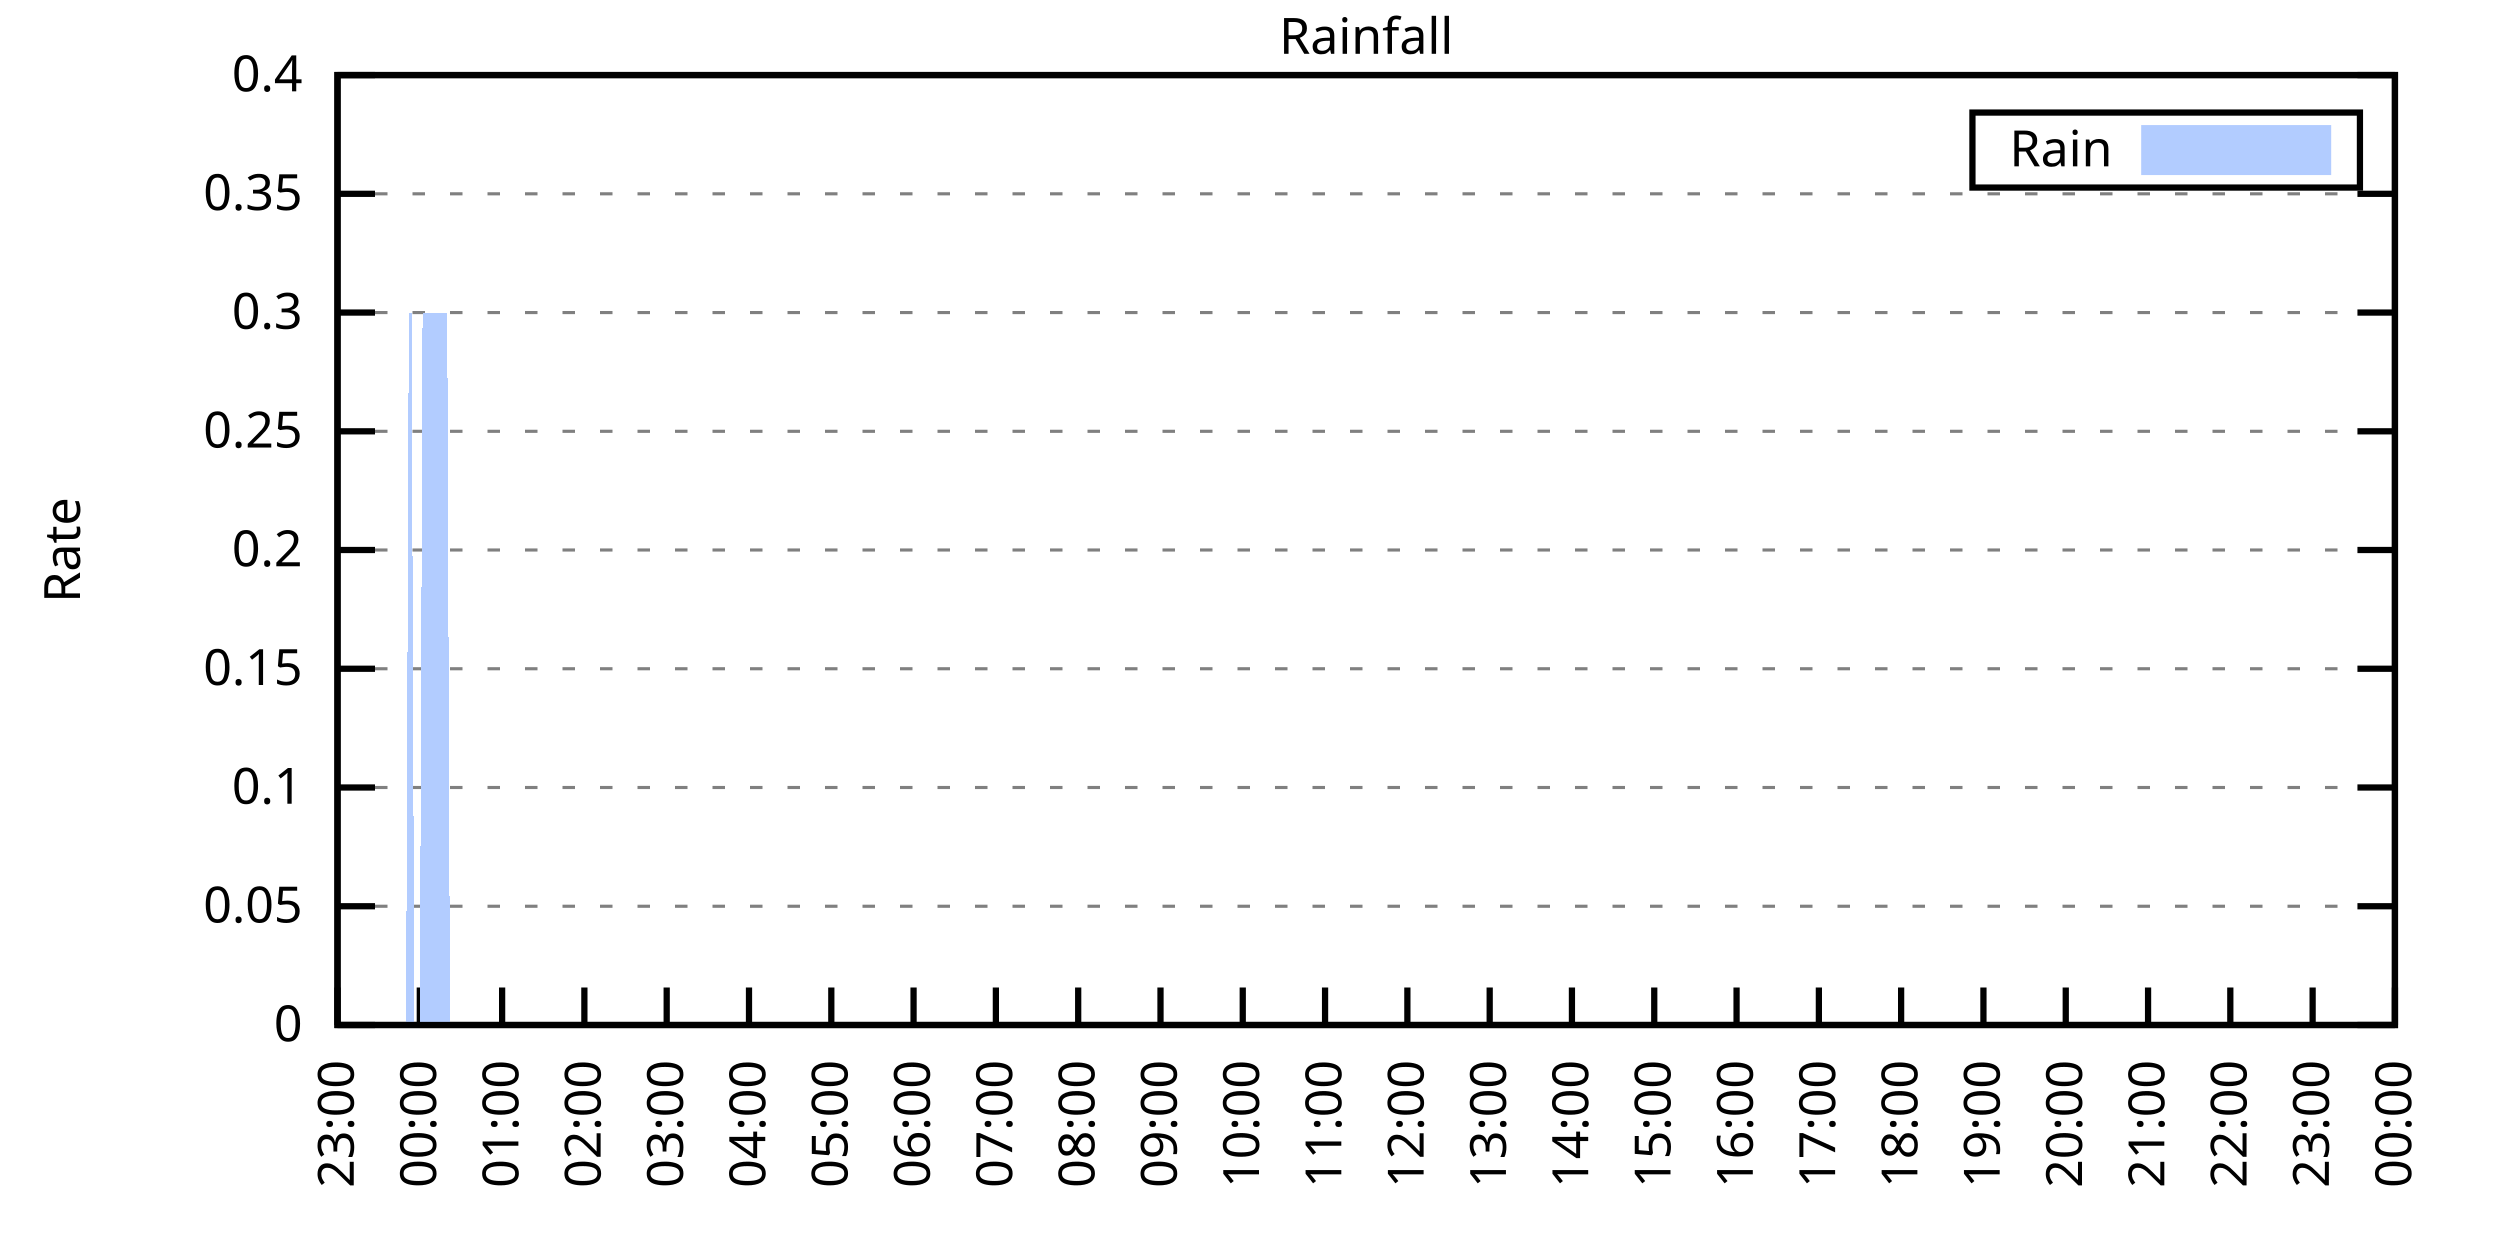
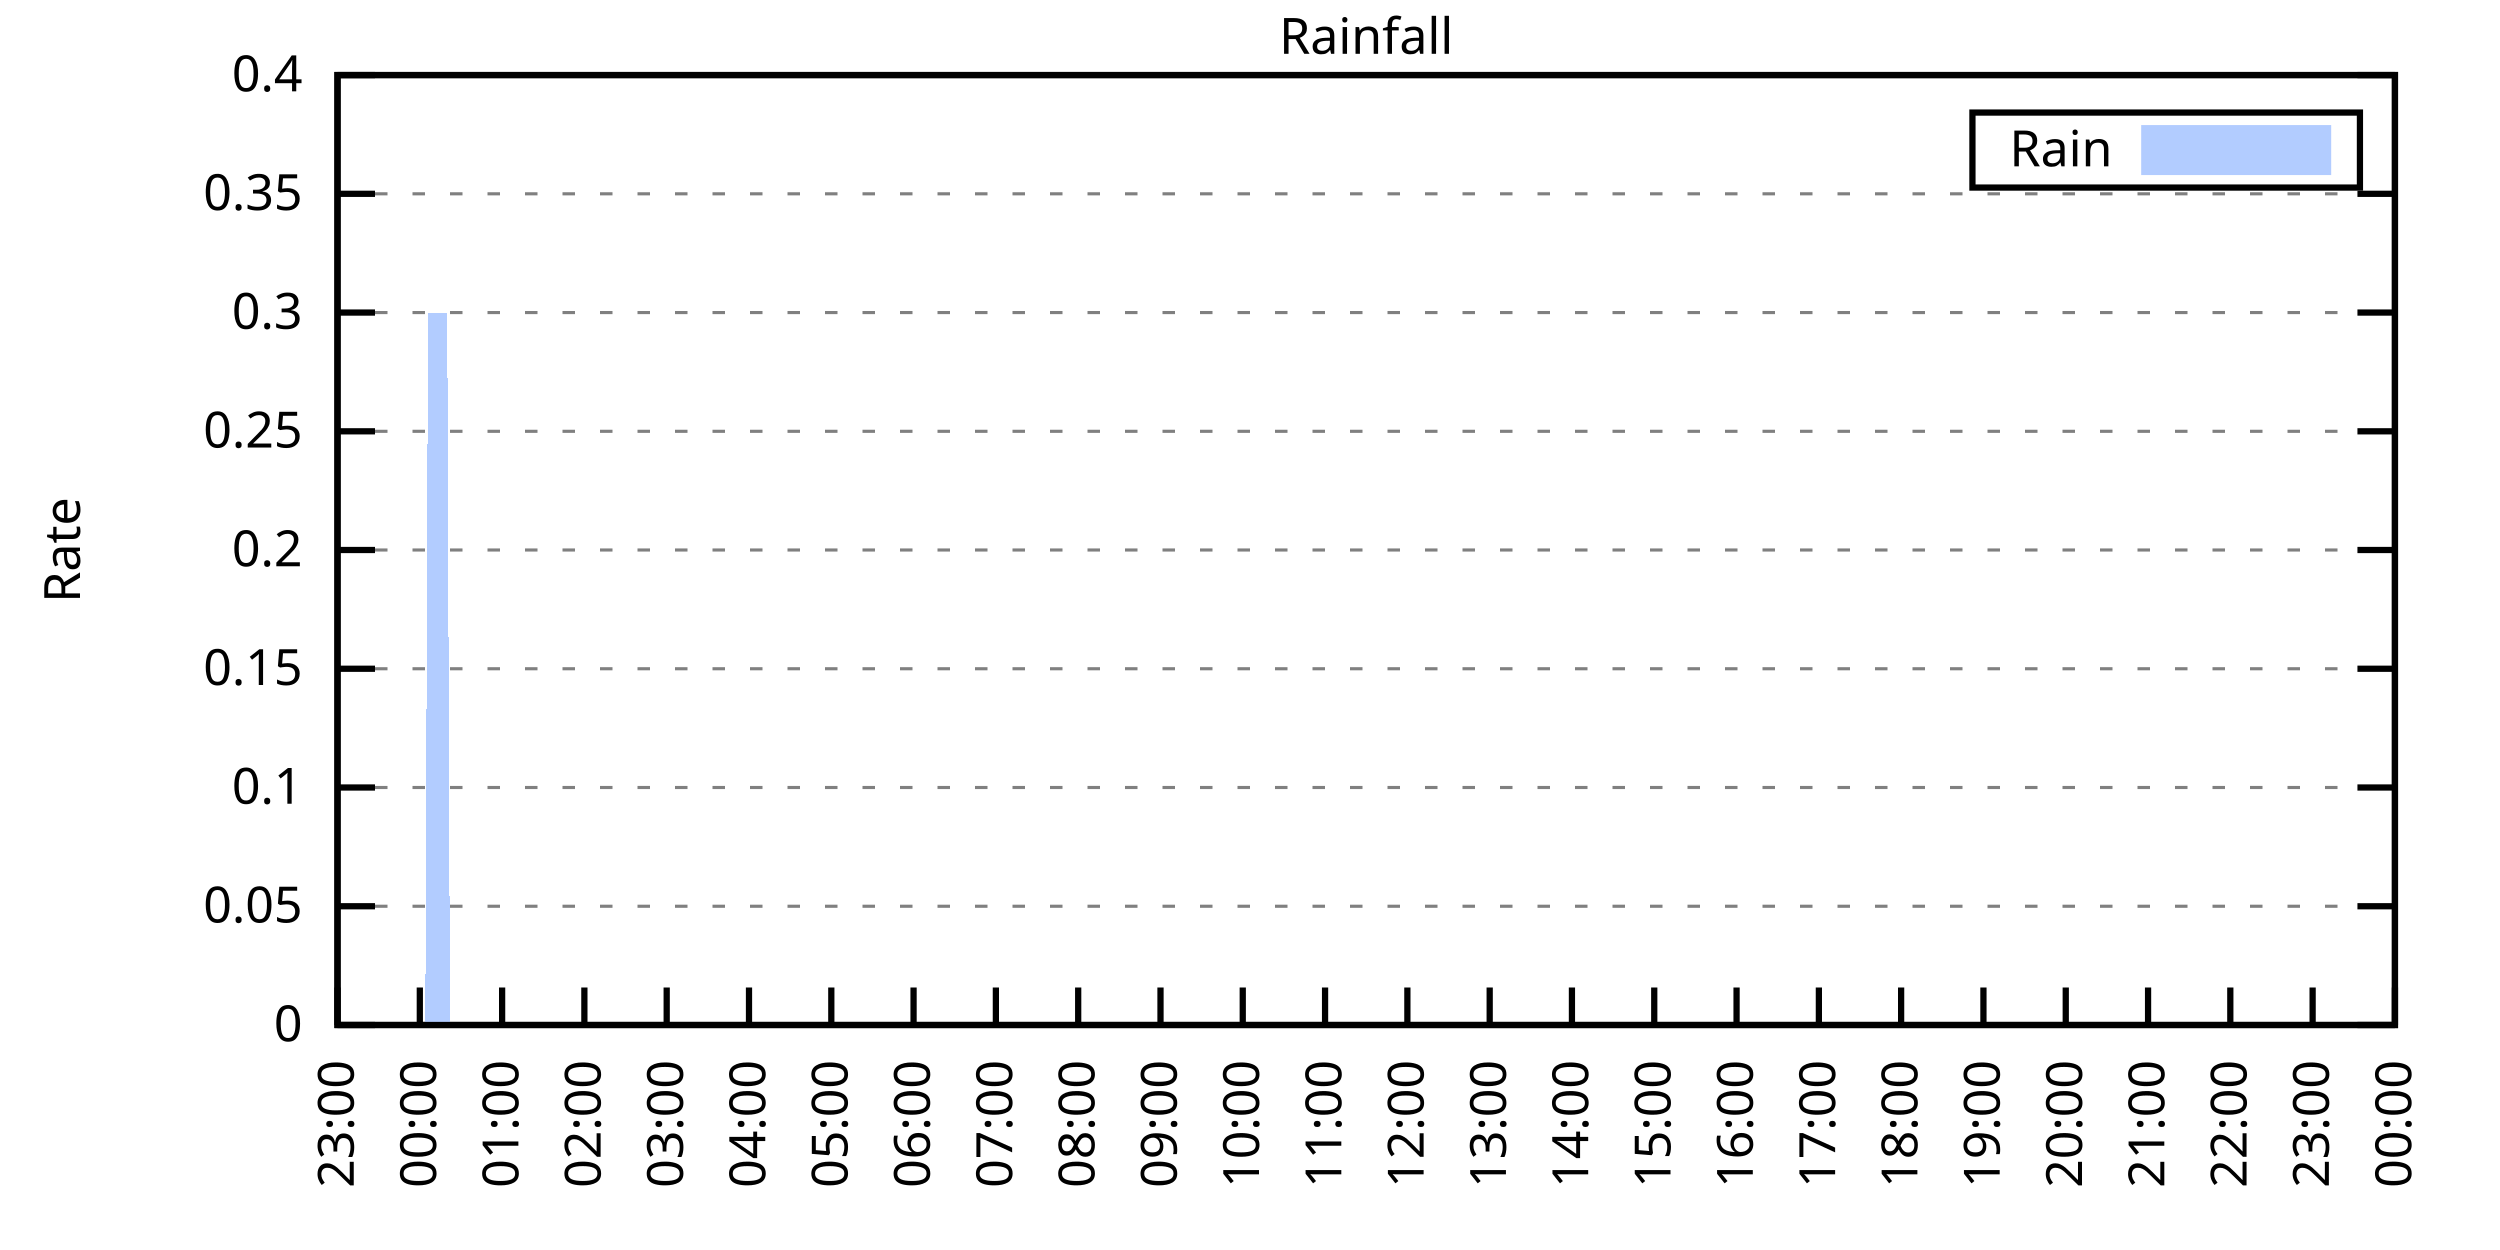
<svg xmlns="http://www.w3.org/2000/svg" xmlns:xlink="http://www.w3.org/1999/xlink" width="400" height="200" viewBox="0 0 400 200">
  <g id="gnuplot_canvas">
    <rect x="0" y="0" width="400" height="200" fill="none" />
    <defs>
      <circle id="gpDot" r="0.5" stroke-width="0.5" stroke="currentColor" />
      <path id="gpPt0" stroke-width="0.333" stroke="currentColor" d="M-1,0 h2 M0,-1 v2" />
      <path id="gpPt1" stroke-width="0.333" stroke="currentColor" d="M-1,-1 L1,1 M1,-1 L-1,1" />
      <path id="gpPt2" stroke-width="0.333" stroke="currentColor" d="M-1,0 L1,0 M0,-1 L0,1 M-1,-1 L1,1 M-1,1 L1,-1" />
      <rect id="gpPt3" stroke-width="0.333" stroke="currentColor" x="-1" y="-1" width="2" height="2" />
      <rect id="gpPt4" stroke-width="0.333" stroke="currentColor" fill="currentColor" x="-1" y="-1" width="2" height="2" />
      <circle id="gpPt5" stroke-width="0.333" stroke="currentColor" cx="0" cy="0" r="1" />
      <use xlink:href="#gpPt5" id="gpPt6" fill="currentColor" stroke="none" />
      <path id="gpPt7" stroke-width="0.333" stroke="currentColor" d="M0,-1.33 L-1.33,0.67 L1.33,0.67 z" />
      <use xlink:href="#gpPt7" id="gpPt8" fill="currentColor" stroke="none" />
      <use xlink:href="#gpPt7" id="gpPt9" stroke="currentColor" transform="rotate(180)" />
      <use xlink:href="#gpPt9" id="gpPt10" fill="currentColor" stroke="none" />
      <use xlink:href="#gpPt3" id="gpPt11" stroke="currentColor" transform="rotate(45)" />
      <use xlink:href="#gpPt11" id="gpPt12" fill="currentColor" stroke="none" />
      <path id="gpPt13" stroke-width="0.333" stroke="currentColor" d="M0,1.330 L1.265,0.411 L0.782,-1.067 L-0.782,-1.076 L-1.265,0.411 z" />
      <use xlink:href="#gpPt13" id="gpPt14" fill="currentColor" stroke="none" />
      <filter id="textbox" filterUnits="objectBoundingBox" x="0" y="0" height="1" width="1">
        <feFlood flood-color="white" flood-opacity="1" result="bgnd" />
        <feComposite in="SourceGraphic" in2="bgnd" operator="atop" />
      </filter>
      <filter id="greybox" filterUnits="objectBoundingBox" x="0" y="0" height="1" width="1">
        <feFlood flood-color="lightgrey" flood-opacity="1" result="grey" />
        <feComposite in="SourceGraphic" in2="grey" operator="atop" />
      </filter>
    </defs>
    <g fill="none" color="white" stroke="currentColor" stroke-width="1.00" stroke-linecap="butt" stroke-linejoin="miter">
</g>
    <g fill="none" color="black" stroke="currentColor" stroke-width="1.00" stroke-linecap="butt" stroke-linejoin="miter">
      <g stroke="none" shape-rendering="crispEdges">
        <polygon fill="rgb(255, 255, 255)" points="54.00,164.00 383.18,164.00 383.18,12.02 54.00,12.02 " />
      </g>
    </g>
    <g fill="none" color="black" stroke="currentColor" stroke-width="1.00" stroke-linecap="butt" stroke-linejoin="miter">
</g>
    <g fill="none" color="black" stroke="black" stroke-width="0.50" stroke-linecap="butt" stroke-linejoin="miter">
</g>
    <g fill="none" color="gray" stroke="currentColor" stroke-width="0.50" stroke-linecap="butt" stroke-linejoin="miter">
      <path stroke="gray" stroke-dasharray="2,4" class="gridline" d="M54.00,164.00 L383.19,164.00  " />
    </g>
    <g fill="none" color="gray" stroke="gray" stroke-width="1.00" stroke-linecap="butt" stroke-linejoin="miter">
</g>
    <g fill="none" color="black" stroke="currentColor" stroke-width="1.00" stroke-linecap="butt" stroke-linejoin="miter">
      <path stroke="black" d="M54.00,164.00 L60.00,164.00 M383.19,164.00 L377.19,164.00  " />
      <g transform="translate(48.40,166.60)" stroke="none" fill="black" font-family="Sans" font-size="8.00" text-anchor="end">
        <text>
          <tspan font-family="Sans"> 0</tspan>
        </text>
      </g>
    </g>
    <g fill="none" color="black" stroke="currentColor" stroke-width="1.00" stroke-linecap="butt" stroke-linejoin="miter">
</g>
    <g fill="none" color="black" stroke="black" stroke-width="0.50" stroke-linecap="butt" stroke-linejoin="miter">
</g>
    <g fill="none" color="gray" stroke="currentColor" stroke-width="0.50" stroke-linecap="butt" stroke-linejoin="miter">
      <path stroke="gray" stroke-dasharray="2,4" class="gridline" d="M54.00,145.00 L383.19,145.00  " />
    </g>
    <g fill="none" color="gray" stroke="gray" stroke-width="1.00" stroke-linecap="butt" stroke-linejoin="miter">
</g>
    <g fill="none" color="black" stroke="currentColor" stroke-width="1.00" stroke-linecap="butt" stroke-linejoin="miter">
      <path stroke="black" d="M54.00,145.00 L60.00,145.00 M383.19,145.00 L377.19,145.00  " />
      <g transform="translate(48.40,147.60)" stroke="none" fill="black" font-family="Sans" font-size="8.00" text-anchor="end">
        <text>
          <tspan font-family="Sans"> 0.05</tspan>
        </text>
      </g>
    </g>
    <g fill="none" color="black" stroke="currentColor" stroke-width="1.00" stroke-linecap="butt" stroke-linejoin="miter">
</g>
    <g fill="none" color="black" stroke="black" stroke-width="0.50" stroke-linecap="butt" stroke-linejoin="miter">
</g>
    <g fill="none" color="gray" stroke="currentColor" stroke-width="0.50" stroke-linecap="butt" stroke-linejoin="miter">
      <path stroke="gray" stroke-dasharray="2,4" class="gridline" d="M54.00,126.00 L383.19,126.00  " />
    </g>
    <g fill="none" color="gray" stroke="gray" stroke-width="1.00" stroke-linecap="butt" stroke-linejoin="miter">
</g>
    <g fill="none" color="black" stroke="currentColor" stroke-width="1.00" stroke-linecap="butt" stroke-linejoin="miter">
      <path stroke="black" d="M54.00,126.00 L60.00,126.00 M383.19,126.00 L377.19,126.00  " />
      <g transform="translate(48.40,128.60)" stroke="none" fill="black" font-family="Sans" font-size="8.00" text-anchor="end">
        <text>
          <tspan font-family="Sans"> 0.1</tspan>
        </text>
      </g>
    </g>
    <g fill="none" color="black" stroke="currentColor" stroke-width="1.00" stroke-linecap="butt" stroke-linejoin="miter">
</g>
    <g fill="none" color="black" stroke="black" stroke-width="0.50" stroke-linecap="butt" stroke-linejoin="miter">
</g>
    <g fill="none" color="gray" stroke="currentColor" stroke-width="0.50" stroke-linecap="butt" stroke-linejoin="miter">
      <path stroke="gray" stroke-dasharray="2,4" class="gridline" d="M54.00,107.00 L383.19,107.00  " />
    </g>
    <g fill="none" color="gray" stroke="gray" stroke-width="1.00" stroke-linecap="butt" stroke-linejoin="miter">
</g>
    <g fill="none" color="black" stroke="currentColor" stroke-width="1.00" stroke-linecap="butt" stroke-linejoin="miter">
      <path stroke="black" d="M54.00,107.00 L60.00,107.00 M383.19,107.00 L377.19,107.00  " />
      <g transform="translate(48.40,109.60)" stroke="none" fill="black" font-family="Sans" font-size="8.00" text-anchor="end">
        <text>
          <tspan font-family="Sans"> 0.15</tspan>
        </text>
      </g>
    </g>
    <g fill="none" color="black" stroke="currentColor" stroke-width="1.00" stroke-linecap="butt" stroke-linejoin="miter">
</g>
    <g fill="none" color="black" stroke="black" stroke-width="0.50" stroke-linecap="butt" stroke-linejoin="miter">
</g>
    <g fill="none" color="gray" stroke="currentColor" stroke-width="0.50" stroke-linecap="butt" stroke-linejoin="miter">
      <path stroke="gray" stroke-dasharray="2,4" class="gridline" d="M54.00,88.00 L383.19,88.00  " />
    </g>
    <g fill="none" color="gray" stroke="gray" stroke-width="1.00" stroke-linecap="butt" stroke-linejoin="miter">
</g>
    <g fill="none" color="black" stroke="currentColor" stroke-width="1.00" stroke-linecap="butt" stroke-linejoin="miter">
      <path stroke="black" d="M54.00,88.00 L60.00,88.00 M383.19,88.00 L377.19,88.00  " />
      <g transform="translate(48.40,90.60)" stroke="none" fill="black" font-family="Sans" font-size="8.00" text-anchor="end">
        <text>
          <tspan font-family="Sans"> 0.2</tspan>
        </text>
      </g>
    </g>
    <g fill="none" color="black" stroke="currentColor" stroke-width="1.00" stroke-linecap="butt" stroke-linejoin="miter">
</g>
    <g fill="none" color="black" stroke="black" stroke-width="0.50" stroke-linecap="butt" stroke-linejoin="miter">
</g>
    <g fill="none" color="gray" stroke="currentColor" stroke-width="0.50" stroke-linecap="butt" stroke-linejoin="miter">
      <path stroke="gray" stroke-dasharray="2,4" class="gridline" d="M54.00,69.01 L383.19,69.01  " />
    </g>
    <g fill="none" color="gray" stroke="gray" stroke-width="1.00" stroke-linecap="butt" stroke-linejoin="miter">
</g>
    <g fill="none" color="black" stroke="currentColor" stroke-width="1.00" stroke-linecap="butt" stroke-linejoin="miter">
      <path stroke="black" d="M54.00,69.01 L60.00,69.01 M383.19,69.01 L377.19,69.01  " />
      <g transform="translate(48.40,71.61)" stroke="none" fill="black" font-family="Sans" font-size="8.00" text-anchor="end">
        <text>
          <tspan font-family="Sans"> 0.25</tspan>
        </text>
      </g>
    </g>
    <g fill="none" color="black" stroke="currentColor" stroke-width="1.00" stroke-linecap="butt" stroke-linejoin="miter">
</g>
    <g fill="none" color="black" stroke="black" stroke-width="0.50" stroke-linecap="butt" stroke-linejoin="miter">
</g>
    <g fill="none" color="gray" stroke="currentColor" stroke-width="0.50" stroke-linecap="butt" stroke-linejoin="miter">
      <path stroke="gray" stroke-dasharray="2,4" class="gridline" d="M54.00,50.01 L383.19,50.01  " />
    </g>
    <g fill="none" color="gray" stroke="gray" stroke-width="1.00" stroke-linecap="butt" stroke-linejoin="miter">
</g>
    <g fill="none" color="black" stroke="currentColor" stroke-width="1.00" stroke-linecap="butt" stroke-linejoin="miter">
      <path stroke="black" d="M54.00,50.01 L60.00,50.01 M383.19,50.01 L377.19,50.01  " />
      <g transform="translate(48.40,52.61)" stroke="none" fill="black" font-family="Sans" font-size="8.00" text-anchor="end">
        <text>
          <tspan font-family="Sans"> 0.3</tspan>
        </text>
      </g>
    </g>
    <g fill="none" color="black" stroke="currentColor" stroke-width="1.00" stroke-linecap="butt" stroke-linejoin="miter">
</g>
    <g fill="none" color="black" stroke="black" stroke-width="0.50" stroke-linecap="butt" stroke-linejoin="miter">
</g>
    <g fill="none" color="gray" stroke="currentColor" stroke-width="0.50" stroke-linecap="butt" stroke-linejoin="miter">
      <path stroke="gray" stroke-dasharray="2,4" class="gridline" d="M54.00,31.01 L383.19,31.01  " />
    </g>
    <g fill="none" color="gray" stroke="gray" stroke-width="1.00" stroke-linecap="butt" stroke-linejoin="miter">
</g>
    <g fill="none" color="black" stroke="currentColor" stroke-width="1.00" stroke-linecap="butt" stroke-linejoin="miter">
      <path stroke="black" d="M54.00,31.01 L60.00,31.01 M383.19,31.01 L377.19,31.01  " />
      <g transform="translate(48.40,33.61)" stroke="none" fill="black" font-family="Sans" font-size="8.00" text-anchor="end">
        <text>
          <tspan font-family="Sans"> 0.35</tspan>
        </text>
      </g>
    </g>
    <g fill="none" color="black" stroke="currentColor" stroke-width="1.00" stroke-linecap="butt" stroke-linejoin="miter">
</g>
    <g fill="none" color="black" stroke="black" stroke-width="0.50" stroke-linecap="butt" stroke-linejoin="miter">
</g>
    <g fill="none" color="gray" stroke="currentColor" stroke-width="0.50" stroke-linecap="butt" stroke-linejoin="miter">
      <path stroke="gray" stroke-dasharray="2,4" class="gridline" d="M54.00,12.01 L383.19,12.01  " />
    </g>
    <g fill="none" color="gray" stroke="gray" stroke-width="1.00" stroke-linecap="butt" stroke-linejoin="miter">
</g>
    <g fill="none" color="black" stroke="currentColor" stroke-width="1.00" stroke-linecap="butt" stroke-linejoin="miter">
      <path stroke="black" d="M54.00,12.01 L60.00,12.01 M383.19,12.01 L377.19,12.01  " />
      <g transform="translate(48.40,14.61)" stroke="none" fill="black" font-family="Sans" font-size="8.00" text-anchor="end">
        <text>
          <tspan font-family="Sans"> 0.4</tspan>
        </text>
      </g>
    </g>
    <g fill="none" color="black" stroke="currentColor" stroke-width="1.00" stroke-linecap="butt" stroke-linejoin="miter">
      <path stroke="black" d="M54.00,164.00 L54.00,158.00  " />
      <g transform="translate(56.60,169.60) rotate(270.00)" stroke="none" fill="black" font-family="Sans" font-size="8.00" text-anchor="end">
        <text>
          <tspan font-family="Sans">23:00</tspan>
        </text>
      </g>
    </g>
    <g fill="none" color="black" stroke="currentColor" stroke-width="1.00" stroke-linecap="butt" stroke-linejoin="miter">
      <path stroke="black" d="M67.17,164.00 L67.17,158.00  " />
      <g transform="translate(69.77,169.60) rotate(270.00)" stroke="none" fill="black" font-family="Sans" font-size="8.00" text-anchor="end">
        <text>
          <tspan font-family="Sans">00:00</tspan>
        </text>
      </g>
    </g>
    <g fill="none" color="black" stroke="currentColor" stroke-width="1.00" stroke-linecap="butt" stroke-linejoin="miter">
      <path stroke="black" d="M80.34,164.00 L80.34,158.00  " />
      <g transform="translate(82.94,169.60) rotate(270.00)" stroke="none" fill="black" font-family="Sans" font-size="8.00" text-anchor="end">
        <text>
          <tspan font-family="Sans">01:00</tspan>
        </text>
      </g>
    </g>
    <g fill="none" color="black" stroke="currentColor" stroke-width="1.00" stroke-linecap="butt" stroke-linejoin="miter">
      <path stroke="black" d="M93.50,164.00 L93.50,158.00  " />
      <g transform="translate(96.10,169.60) rotate(270.00)" stroke="none" fill="black" font-family="Sans" font-size="8.00" text-anchor="end">
        <text>
          <tspan font-family="Sans">02:00</tspan>
        </text>
      </g>
    </g>
    <g fill="none" color="black" stroke="currentColor" stroke-width="1.00" stroke-linecap="butt" stroke-linejoin="miter">
      <path stroke="black" d="M106.67,164.00 L106.67,158.00  " />
      <g transform="translate(109.27,169.60) rotate(270.00)" stroke="none" fill="black" font-family="Sans" font-size="8.00" text-anchor="end">
        <text>
          <tspan font-family="Sans">03:00</tspan>
        </text>
      </g>
    </g>
    <g fill="none" color="black" stroke="currentColor" stroke-width="1.00" stroke-linecap="butt" stroke-linejoin="miter">
      <path stroke="black" d="M119.84,164.00 L119.84,158.00  " />
      <g transform="translate(122.44,169.60) rotate(270.00)" stroke="none" fill="black" font-family="Sans" font-size="8.00" text-anchor="end">
        <text>
          <tspan font-family="Sans">04:00</tspan>
        </text>
      </g>
    </g>
    <g fill="none" color="black" stroke="currentColor" stroke-width="1.00" stroke-linecap="butt" stroke-linejoin="miter">
      <path stroke="black" d="M133.01,164.00 L133.01,158.00  " />
      <g transform="translate(135.61,169.60) rotate(270.00)" stroke="none" fill="black" font-family="Sans" font-size="8.00" text-anchor="end">
        <text>
          <tspan font-family="Sans">05:00</tspan>
        </text>
      </g>
    </g>
    <g fill="none" color="black" stroke="currentColor" stroke-width="1.00" stroke-linecap="butt" stroke-linejoin="miter">
      <path stroke="black" d="M146.17,164.00 L146.17,158.00  " />
      <g transform="translate(148.77,169.60) rotate(270.00)" stroke="none" fill="black" font-family="Sans" font-size="8.00" text-anchor="end">
        <text>
          <tspan font-family="Sans">06:00</tspan>
        </text>
      </g>
    </g>
    <g fill="none" color="black" stroke="currentColor" stroke-width="1.00" stroke-linecap="butt" stroke-linejoin="miter">
      <path stroke="black" d="M159.34,164.00 L159.34,158.00  " />
      <g transform="translate(161.94,169.60) rotate(270.00)" stroke="none" fill="black" font-family="Sans" font-size="8.00" text-anchor="end">
        <text>
          <tspan font-family="Sans">07:00</tspan>
        </text>
      </g>
    </g>
    <g fill="none" color="black" stroke="currentColor" stroke-width="1.00" stroke-linecap="butt" stroke-linejoin="miter">
      <path stroke="black" d="M172.51,164.00 L172.51,158.00  " />
      <g transform="translate(175.11,169.60) rotate(270.00)" stroke="none" fill="black" font-family="Sans" font-size="8.00" text-anchor="end">
        <text>
          <tspan font-family="Sans">08:00</tspan>
        </text>
      </g>
    </g>
    <g fill="none" color="black" stroke="currentColor" stroke-width="1.00" stroke-linecap="butt" stroke-linejoin="miter">
      <path stroke="black" d="M185.68,164.00 L185.68,158.00  " />
      <g transform="translate(188.28,169.60) rotate(270.00)" stroke="none" fill="black" font-family="Sans" font-size="8.00" text-anchor="end">
        <text>
          <tspan font-family="Sans">09:00</tspan>
        </text>
      </g>
    </g>
    <g fill="none" color="black" stroke="currentColor" stroke-width="1.00" stroke-linecap="butt" stroke-linejoin="miter">
      <path stroke="black" d="M198.84,164.00 L198.84,158.00  " />
      <g transform="translate(201.44,169.60) rotate(270.00)" stroke="none" fill="black" font-family="Sans" font-size="8.00" text-anchor="end">
        <text>
          <tspan font-family="Sans">10:00</tspan>
        </text>
      </g>
    </g>
    <g fill="none" color="black" stroke="currentColor" stroke-width="1.00" stroke-linecap="butt" stroke-linejoin="miter">
      <path stroke="black" d="M212.01,164.00 L212.01,158.00  " />
      <g transform="translate(214.61,169.60) rotate(270.00)" stroke="none" fill="black" font-family="Sans" font-size="8.00" text-anchor="end">
        <text>
          <tspan font-family="Sans">11:00</tspan>
        </text>
      </g>
    </g>
    <g fill="none" color="black" stroke="currentColor" stroke-width="1.00" stroke-linecap="butt" stroke-linejoin="miter">
      <path stroke="black" d="M225.18,164.00 L225.18,158.00  " />
      <g transform="translate(227.78,169.60) rotate(270.00)" stroke="none" fill="black" font-family="Sans" font-size="8.00" text-anchor="end">
        <text>
          <tspan font-family="Sans">12:00</tspan>
        </text>
      </g>
    </g>
    <g fill="none" color="black" stroke="currentColor" stroke-width="1.00" stroke-linecap="butt" stroke-linejoin="miter">
      <path stroke="black" d="M238.35,164.00 L238.35,158.00  " />
      <g transform="translate(240.95,169.60) rotate(270.00)" stroke="none" fill="black" font-family="Sans" font-size="8.00" text-anchor="end">
        <text>
          <tspan font-family="Sans">13:00</tspan>
        </text>
      </g>
    </g>
    <g fill="none" color="black" stroke="currentColor" stroke-width="1.00" stroke-linecap="butt" stroke-linejoin="miter">
      <path stroke="black" d="M251.51,164.00 L251.51,158.00  " />
      <g transform="translate(254.11,169.60) rotate(270.00)" stroke="none" fill="black" font-family="Sans" font-size="8.00" text-anchor="end">
        <text>
          <tspan font-family="Sans">14:00</tspan>
        </text>
      </g>
    </g>
    <g fill="none" color="black" stroke="currentColor" stroke-width="1.00" stroke-linecap="butt" stroke-linejoin="miter">
      <path stroke="black" d="M264.68,164.00 L264.68,158.00  " />
      <g transform="translate(267.28,169.60) rotate(270.00)" stroke="none" fill="black" font-family="Sans" font-size="8.00" text-anchor="end">
        <text>
          <tspan font-family="Sans">15:00</tspan>
        </text>
      </g>
    </g>
    <g fill="none" color="black" stroke="currentColor" stroke-width="1.00" stroke-linecap="butt" stroke-linejoin="miter">
      <path stroke="black" d="M277.85,164.00 L277.85,158.00  " />
      <g transform="translate(280.45,169.60) rotate(270.00)" stroke="none" fill="black" font-family="Sans" font-size="8.00" text-anchor="end">
        <text>
          <tspan font-family="Sans">16:00</tspan>
        </text>
      </g>
    </g>
    <g fill="none" color="black" stroke="currentColor" stroke-width="1.00" stroke-linecap="butt" stroke-linejoin="miter">
      <path stroke="black" d="M291.02,164.00 L291.02,158.00  " />
      <g transform="translate(293.62,169.60) rotate(270.00)" stroke="none" fill="black" font-family="Sans" font-size="8.00" text-anchor="end">
        <text>
          <tspan font-family="Sans">17:00</tspan>
        </text>
      </g>
    </g>
    <g fill="none" color="black" stroke="currentColor" stroke-width="1.00" stroke-linecap="butt" stroke-linejoin="miter">
      <path stroke="black" d="M304.18,164.00 L304.18,158.00  " />
      <g transform="translate(306.78,169.60) rotate(270.00)" stroke="none" fill="black" font-family="Sans" font-size="8.00" text-anchor="end">
        <text>
          <tspan font-family="Sans">18:00</tspan>
        </text>
      </g>
    </g>
    <g fill="none" color="black" stroke="currentColor" stroke-width="1.00" stroke-linecap="butt" stroke-linejoin="miter">
      <path stroke="black" d="M317.35,164.00 L317.35,158.00  " />
      <g transform="translate(319.95,169.60) rotate(270.00)" stroke="none" fill="black" font-family="Sans" font-size="8.00" text-anchor="end">
        <text>
          <tspan font-family="Sans">19:00</tspan>
        </text>
      </g>
    </g>
    <g fill="none" color="black" stroke="currentColor" stroke-width="1.00" stroke-linecap="butt" stroke-linejoin="miter">
      <path stroke="black" d="M330.52,164.00 L330.52,158.00  " />
      <g transform="translate(333.12,169.60) rotate(270.00)" stroke="none" fill="black" font-family="Sans" font-size="8.00" text-anchor="end">
        <text>
          <tspan font-family="Sans">20:00</tspan>
        </text>
      </g>
    </g>
    <g fill="none" color="black" stroke="currentColor" stroke-width="1.00" stroke-linecap="butt" stroke-linejoin="miter">
      <path stroke="black" d="M343.69,164.00 L343.69,158.00  " />
      <g transform="translate(346.29,169.60) rotate(270.00)" stroke="none" fill="black" font-family="Sans" font-size="8.00" text-anchor="end">
        <text>
          <tspan font-family="Sans">21:00</tspan>
        </text>
      </g>
    </g>
    <g fill="none" color="black" stroke="currentColor" stroke-width="1.00" stroke-linecap="butt" stroke-linejoin="miter">
      <path stroke="black" d="M356.85,164.00 L356.85,158.00  " />
      <g transform="translate(359.45,169.60) rotate(270.00)" stroke="none" fill="black" font-family="Sans" font-size="8.00" text-anchor="end">
        <text>
          <tspan font-family="Sans">22:00</tspan>
        </text>
      </g>
    </g>
    <g fill="none" color="black" stroke="currentColor" stroke-width="1.00" stroke-linecap="butt" stroke-linejoin="miter">
      <path stroke="black" d="M370.02,164.00 L370.02,158.00  " />
      <g transform="translate(372.62,169.60) rotate(270.00)" stroke="none" fill="black" font-family="Sans" font-size="8.00" text-anchor="end">
        <text>
          <tspan font-family="Sans">23:00</tspan>
        </text>
      </g>
    </g>
    <g fill="none" color="black" stroke="currentColor" stroke-width="1.00" stroke-linecap="butt" stroke-linejoin="miter">
      <path stroke="black" d="M383.19,164.00 L383.19,158.00  " />
      <g transform="translate(385.79,169.60) rotate(270.00)" stroke="none" fill="black" font-family="Sans" font-size="8.00" text-anchor="end">
        <text>
          <tspan font-family="Sans">00:00</tspan>
        </text>
      </g>
    </g>
    <g fill="none" color="black" stroke="currentColor" stroke-width="1.00" stroke-linecap="butt" stroke-linejoin="miter">
</g>
    <g fill="none" color="black" stroke="currentColor" stroke-width="1.00" stroke-linecap="butt" stroke-linejoin="miter">
      <path stroke="black" d="M54.00,12.01 L54.00,164.00 L383.19,164.00 L383.19,12.01 L54.00,12.01 Z  " />
    </g>
    <g fill="none" color="black" stroke="currentColor" stroke-width="1.00" stroke-linecap="butt" stroke-linejoin="miter">
</g>
    <g fill="none" color="black" stroke="currentColor" stroke-width="1.00" stroke-linecap="butt" stroke-linejoin="miter">
      <path stroke="black" d="M315.59,30.01 L315.59,18.01 L377.59,18.01 L377.59,30.01 L315.59,30.01 Z  " />
    </g>
    <g id="Rainfall_plot_1">
      <g fill="none" color="white" stroke="black" stroke-width="2.00" stroke-linecap="butt" stroke-linejoin="miter">
</g>
      <g fill="none" color="black" stroke="currentColor" stroke-width="2.00" stroke-linecap="butt" stroke-linejoin="miter">
        <g transform="translate(337.99,26.61)" stroke="none" fill="black" font-family="Sans" font-size="8.00" text-anchor="end">
          <text>
            <tspan font-family="Sans">Rain</tspan>
          </text>
        </g>
      </g>
      <g fill="none" color="black" stroke="currentColor" stroke-width="2.00" stroke-linecap="butt" stroke-linejoin="miter">
        <g stroke="none" shape-rendering="crispEdges">
          <polygon fill="rgb(178, 204, 255)" points="343.59,27.01 371.99,27.01 371.99,21.01 343.59,21.01 " />
        </g>
        <path stroke="rgb(178, 204, 255)" d="M343.59,27.01 L371.99,27.01 L371.99,21.01 L343.59,21.01 L343.59,27.01 Z  " />
      </g>
      <g fill="none" color="black" stroke="currentColor" stroke-width="2.00" stroke-linecap="butt" stroke-linejoin="miter">
        <g stroke="none" shape-rendering="crispEdges">
-           <polygon fill="rgb(178, 204, 255)" points="61.02,164.00 61.46,164.00 61.90,164.00 62.34,164.00 62.78,164.00 63.22,164.00 63.66,164.00 64.10,164.00 64.53,164.00 64.97,164.00 65.41,50.01 65.85,50.01 66.29,164.00 66.73,164.00 67.17,164.00 67.61,50.01 68.05,50.01 68.48,50.01 68.92,50.01 69.36,50.01 69.80,50.01 70.24,50.01 70.68,50.01 71.12,50.01 71.56,50.01 72.00,164.00 72.43,164.00 72.87,164.00 73.31,164.00 73.75,164.00 74.19,164.00 74.63,164.00 75.07,164.00 75.51,164.00 75.95,164.00 76.38,164.00 76.82,164.00 77.26,164.00 77.70,164.00 78.14,164.00 78.58,164.00 79.02,164.00 79.46,164.00 79.90,164.00 80.34,164.00 80.77,164.00 81.21,164.00 81.65,164.00 82.09,164.00 82.53,164.00 82.97,164.00 83.41,164.00 83.85,164.00 84.29,164.00 84.72,164.00 85.16,164.00 85.60,164.00 86.04,164.00 86.48,164.00 86.92,164.00 87.36,164.00 87.80,164.00 88.24,164.00 88.67,164.00 89.11,164.00 89.55,164.00 89.99,164.00 90.43,164.00 90.87,164.00 91.31,164.00 91.75,164.00 92.19,164.00 92.62,164.00 93.06,164.00 93.50,164.00 93.94,164.00 94.38,164.00 94.82,164.00 95.26,164.00 95.70,164.00 96.14,164.00 96.58,164.00 97.01,164.00 97.45,164.00 97.89,164.00 98.33,164.00 98.77,164.00 99.21,164.00 99.65,164.00 100.09,164.00 100.53,164.00 100.96,164.00 101.40,164.00 101.84,164.00 102.28,164.00 102.72,164.00 103.16,164.00 103.60,164.00 104.04,164.00 104.48,164.00 104.91,164.00 105.35,164.00 105.79,164.00 106.23,164.00 106.67,164.00 107.11,164.00 107.55,164.00 107.99,164.00 108.43,164.00 108.87,164.00 109.30,164.00 109.74,164.00 110.18,164.00 110.62,164.00 111.06,164.00 111.50,164.00 111.94,164.00 112.38,164.00 112.82,164.00 113.25,164.00 113.69,164.00 114.13,164.00 114.57,164.00 115.01,164.00 115.45,164.00 115.89,164.00 116.33,164.00 116.77,164.00 117.20,164.00 117.64,164.00 118.08,164.00 118.52,164.00 118.96,164.00 119.40,164.00 119.84,164.00 120.28,164.00 120.72,164.00 121.15,164.00 121.59,164.00 122.03,164.00 122.47,164.00 122.91,164.00 123.35,164.00 123.79,164.00 124.23,164.00 124.67,164.00 125.11,164.00 125.54,164.00 125.98,164.00 126.42,164.00 126.86,164.00 127.30,164.00 127.74,164.00 128.18,164.00 128.62,164.00 129.06,164.00 129.49,164.00 129.93,164.00 130.37,164.00 130.81,164.00 131.25,164.00 131.69,164.00 132.13,164.00 132.57,164.00 133.01,164.00 133.44,164.00 133.88,164.00 134.32,164.00 134.76,164.00 135.20,164.00 135.64,164.00 136.08,164.00 136.52,164.00 136.96,164.00 137.39,164.00 137.83,164.00 138.27,164.00 138.71,164.00 139.15,164.00 139.59,164.00 140.03,164.00 140.47,164.00 140.91,164.00 141.35,164.00 141.78,164.00 142.22,164.00 142.66,164.00 143.10,164.00 143.54,164.00 143.98,164.00 144.42,164.00 144.86,164.00 145.30,164.00 145.73,164.00 146.17,164.00 146.61,164.00 147.05,164.00 147.49,164.00 147.93,164.00 148.37,164.00 148.81,164.00 149.25,164.00 149.68,164.00 150.12,164.00 150.56,164.00 151.00,164.00 151.44,164.00 151.88,164.00 152.32,164.00 152.76,164.00 153.20,164.00 153.63,164.00 154.07,164.00 154.51,164.00 154.95,164.00 155.39,164.00 155.83,164.00 156.27,164.00 156.71,164.00 157.15,164.00 157.59,164.00 158.02,164.00 158.46,164.00 158.90,164.00 159.34,164.00 159.78,164.00 160.22,164.00 160.66,164.00 161.10,164.00 161.54,164.00 161.97,164.00 162.41,164.00 162.85,164.00 163.29,164.00 163.73,164.00 164.17,164.00 164.61,164.00 165.05,164.00 165.49,164.00 165.92,164.00 166.36,164.00 166.80,164.00 167.24,164.00 167.68,164.00 168.12,164.00 168.56,164.00 169.00,164.00 169.44,164.00 169.87,164.00 170.31,164.00 170.75,164.00 171.19,164.00 171.63,164.00 172.07,164.00 172.51,164.00 172.95,164.00 173.39,164.00 173.83,164.00 174.26,164.00 174.70,164.00 175.14,164.00 175.58,164.00 176.02,164.00 176.46,164.00 176.90,164.00 177.34,164.00 177.78,164.00 178.21,164.00 178.65,164.00 179.09,164.00 179.53,164.00 179.97,164.00 180.41,164.00 180.85,164.00 181.29,164.00 181.73,164.00 182.16,164.00 182.60,164.00 183.04,164.00 183.48,164.00 183.92,164.00 184.36,164.00 184.80,164.00 185.24,164.00 185.68,164.00 186.11,164.00 186.55,164.00 186.99,164.00 187.43,164.00 187.87,164.00 188.31,164.00 188.75,164.00 189.19,164.00 189.63,164.00 190.07,164.00 190.50,164.00 190.94,164.00 191.38,164.00 191.82,164.00 192.26,164.00 192.70,164.00 193.14,164.00 193.58,164.00 194.02,164.00 194.45,164.00 194.89,164.00 195.33,164.00 195.77,164.00 196.21,164.00 196.65,164.00 197.09,164.00 197.53,164.00 197.97,164.00 198.40,164.00 198.84,164.00 199.28,164.00 199.72,164.00 200.16,164.00 200.60,164.00 201.04,164.00 201.48,164.00 201.92,164.00 202.35,164.00 202.79,164.00 203.23,164.00 203.67,164.00 204.11,164.00 204.55,164.00 204.99,164.00 205.43,164.00 205.87,164.00 206.31,164.00 206.74,164.00 207.18,164.00 207.62,164.00 208.06,164.00 208.50,164.00 208.94,164.00 209.38,164.00 209.82,164.00 210.26,164.00 210.69,164.00 211.13,164.00 211.57,164.00 212.01,164.00 212.45,164.00 212.89,164.00 213.33,164.00 213.77,164.00 214.21,164.00 214.64,164.00 215.08,164.00 215.52,164.00 215.96,164.00 216.40,164.00 216.84,164.00 217.28,164.00 217.72,164.00 218.16,164.00 218.60,164.00 219.03,164.00 219.47,164.00 219.91,164.00 220.35,164.00 220.79,164.00 221.23,164.00 221.67,164.00 222.11,164.00 222.55,164.00 222.98,164.00 223.42,164.00 223.86,164.00 224.30,164.00 224.74,164.00 225.18,164.00 225.62,164.00 226.06,164.00 226.50,164.00 226.93,164.00 227.37,164.00 227.81,164.00 228.25,164.00 228.69,164.00 229.13,164.00 229.57,164.00 230.01,164.00 230.45,164.00 230.88,164.00 231.32,164.00 231.76,164.00 232.20,164.00 232.64,164.00 233.08,164.00 233.52,164.00 233.96,164.00 234.40,164.00 234.84,164.00 235.27,164.00 235.71,164.00 236.15,164.00 236.59,164.00 237.03,164.00 237.47,164.00 237.91,164.00 238.35,164.00 238.79,164.00 239.22,164.00 239.66,164.00 240.10,164.00 240.54,164.00 240.98,164.00 241.42,164.00 241.86,164.00 242.30,164.00 242.74,164.00 243.17,164.00 243.61,164.00 244.05,164.00 244.49,164.00 244.93,164.00 245.37,164.00 245.81,164.00 246.25,164.00 246.69,164.00 247.12,164.00 247.56,164.00 248.00,164.00 248.44,164.00 248.88,164.00 249.32,164.00 249.76,164.00 250.20,164.00 250.64,164.00 251.08,164.00 251.51,164.00 251.95,164.00 252.39,164.00 252.83,164.00 253.27,164.00 253.71,164.00 254.15,164.00 254.59,164.00 255.03,164.00 255.46,164.00 255.90,164.00 256.34,164.00 256.78,164.00 257.22,164.00 257.66,164.00 258.10,164.00 258.54,164.00 258.98,164.00 259.41,164.00 259.85,164.00 260.29,164.00 260.73,164.00 261.17,164.00 261.61,164.00 262.05,164.00 262.49,164.00 262.93,164.00 263.36,164.00 263.80,164.00 264.24,164.00 264.68,164.00 265.12,164.00 265.56,164.00 266.00,164.00 266.44,164.00 266.88,164.00 267.32,164.00 267.75,164.00 268.19,164.00 268.63,164.00 269.07,164.00 269.51,164.00 269.95,164.00 270.39,164.00 270.83,164.00 271.27,164.00 271.70,164.00 272.14,164.00 272.58,164.00 273.02,164.00 273.46,164.00 273.90,164.00 274.34,164.00 274.78,164.00 275.22,164.00 275.65,164.00 276.09,164.00 276.53,164.00 276.97,164.00 277.41,164.00 277.85,164.00 278.29,164.00 278.73,164.00 279.17,164.00 279.60,164.00 280.04,164.00 280.48,164.00 280.92,164.00 281.36,164.00 281.80,164.00 282.24,164.00 282.68,164.00 283.12,164.00 283.56,164.00 283.99,164.00 284.43,164.00 284.87,164.00 285.31,164.00 285.75,164.00 286.19,164.00 286.63,164.00 287.07,164.00 287.51,164.00 287.94,164.00 288.38,164.00 288.82,164.00 289.26,164.00 289.70,164.00 290.14,164.00 290.58,164.00 291.02,164.00 291.46,164.00 291.89,164.00 292.33,164.00 292.77,164.00 293.21,164.00 293.65,164.00 294.09,164.00 294.53,164.00 294.97,164.00 295.41,164.00 295.84,164.00 296.28,164.00 296.72,164.00 297.16,164.00 297.60,164.00 298.04,164.00 298.48,164.00 298.92,164.00 299.36,164.00 299.80,164.00 300.23,164.00 300.67,164.00 301.11,164.00 301.55,164.00 301.99,164.00 302.43,164.00 302.87,164.00 303.31,164.00 303.75,164.00 304.18,164.00 304.62,164.00 305.06,164.00 305.50,164.00 305.94,164.00 306.38,164.00 306.82,164.00 307.26,164.00 307.70,164.00 308.13,164.00 308.57,164.00 309.01,164.00 309.45,164.00 309.89,164.00 310.33,164.00 310.77,164.00 311.21,164.00 311.65,164.00 312.08,164.00 312.52,164.00 312.96,164.00 313.40,164.00 313.84,164.00 314.28,164.00 314.72,164.00 315.16,164.00 315.60,164.00 316.04,164.00 316.47,164.00 316.91,164.00 317.35,164.00 317.79,164.00 318.23,164.00 318.67,164.00 319.11,164.00 319.55,164.00 319.99,164.00 320.42,164.00 320.86,164.00 321.30,164.00 321.74,164.00 322.18,164.00 322.62,164.00 323.06,164.00 323.50,164.00 323.94,164.00 324.37,164.00 324.81,164.00 325.25,164.00 325.69,164.00 326.13,164.00 326.57,164.00 327.01,164.00 327.45,164.00 327.89,164.00 328.33,164.00 328.76,164.00 329.20,164.00 329.64,164.00 330.08,164.00 330.52,164.00 330.96,164.00 331.40,164.00 331.84,164.00 332.28,164.00 332.71,164.00 333.15,164.00 333.59,164.00 334.03,164.00 334.47,164.00 334.91,164.00 335.35,164.00 335.79,164.00 336.23,164.00 336.66,164.00 337.10,164.00 337.54,164.00 337.98,164.00 338.42,164.00 338.86,164.00 339.30,164.00 339.74,164.00 340.18,164.00 340.61,164.00 341.05,164.00 341.49,164.00 341.93,164.00 342.37,164.00 342.81,164.00 343.25,164.00 343.69,164.00 344.13,164.00 344.57,164.00 345.00,164.00 345.44,164.00 345.88,164.00 346.32,164.00 346.76,164.00 347.20,164.00 347.64,164.00 348.08,164.00 348.52,164.00 348.95,164.00 349.39,164.00 349.83,164.00 350.27,164.00 350.71,164.00 351.15,164.00 351.59,164.00 352.03,164.00 352.47,164.00 352.90,164.00 353.34,164.00 353.78,164.00 354.22,164.00 354.66,164.00 355.10,164.00 355.54,164.00 355.98,164.00 356.42,164.00 356.85,164.00 357.29,164.00 357.73,164.00 358.17,164.00 358.61,164.00 359.05,164.00 359.49,164.00 359.93,164.00 360.37,164.00 360.81,164.00 361.24,164.00 361.68,164.00 362.12,164.00 362.56,164.00 363.00,164.00 363.44,164.00 363.88,164.00 364.32,164.00 364.76,164.00 365.19,164.00 365.63,164.00 366.07,164.00 366.51,164.00 366.95,164.00 367.39,164.00 367.83,164.00 368.27,164.00 368.71,164.00 369.14,164.00 369.58,164.00 370.02,164.00 370.46,164.00 370.90,164.00 371.34,164.00 371.78,164.00 372.22,164.00 372.66,164.00 373.09,164.00 373.53,164.00 373.97,164.00 374.41,164.00 374.85,164.00 375.29,164.00 375.73,164.00 376.17,164.00 376.61,164.00 376.61,164.00 61.02,164.00 " />
+           <polygon fill="rgb(178, 204, 255)" points="64.10,164.00 64.53,164.00 64.97,164.00 65.41,164.00 65.85,164.00 66.29,164.00 66.73,164.00 67.17,164.00 67.61,164.00 68.05,164.00 68.48,50.01 68.92,50.01 69.36,50.01 69.80,50.01 70.24,50.01 70.68,50.01 71.12,50.01 71.56,50.01 72.00,164.00 72.43,164.00 72.87,164.00 73.31,164.00 73.75,164.00 74.19,164.00 74.63,164.00 75.07,164.00 75.51,164.00 75.95,164.00 76.38,164.00 76.82,164.00 77.26,164.00 77.70,164.00 78.14,164.00 78.58,164.00 79.02,164.00 79.46,164.00 79.90,164.00 80.34,164.00 80.77,164.00 81.21,164.00 81.65,164.00 82.09,164.00 82.53,164.00 82.97,164.00 83.41,164.00 83.85,164.00 84.29,164.00 84.72,164.00 85.16,164.00 85.60,164.00 86.04,164.00 86.48,164.00 86.92,164.00 87.36,164.00 87.80,164.00 88.24,164.00 88.67,164.00 89.11,164.00 89.55,164.00 89.99,164.00 90.43,164.00 90.87,164.00 91.31,164.00 91.75,164.00 92.19,164.00 92.62,164.00 93.06,164.00 93.50,164.00 93.94,164.00 94.38,164.00 94.82,164.00 95.26,164.00 95.70,164.00 96.14,164.00 96.58,164.00 97.01,164.00 97.45,164.00 97.89,164.00 98.33,164.00 98.77,164.00 99.21,164.00 99.65,164.00 100.09,164.00 100.53,164.00 100.96,164.00 101.40,164.00 101.84,164.00 102.28,164.00 102.72,164.00 103.16,164.00 103.60,164.00 104.04,164.00 104.48,164.00 104.91,164.00 105.35,164.00 105.79,164.00 106.23,164.00 106.67,164.00 107.11,164.00 107.55,164.00 107.99,164.00 108.43,164.00 108.87,164.00 109.30,164.00 109.74,164.00 110.18,164.00 110.62,164.00 111.06,164.00 111.50,164.00 111.94,164.00 112.38,164.00 112.82,164.00 113.25,164.00 113.69,164.00 114.13,164.00 114.57,164.00 115.01,164.00 115.45,164.00 115.89,164.00 116.33,164.00 116.77,164.00 117.20,164.00 117.64,164.00 118.08,164.00 118.52,164.00 118.96,164.00 119.40,164.00 119.84,164.00 120.28,164.00 120.72,164.00 121.15,164.00 121.59,164.00 122.03,164.00 122.47,164.00 122.91,164.00 123.35,164.00 123.79,164.00 124.23,164.00 124.67,164.00 125.11,164.00 125.54,164.00 125.98,164.00 126.42,164.00 126.86,164.00 127.30,164.00 127.74,164.00 128.18,164.00 128.62,164.00 129.06,164.00 129.49,164.00 129.93,164.00 130.37,164.00 130.81,164.00 131.25,164.00 131.69,164.00 132.13,164.00 132.57,164.00 133.01,164.00 133.44,164.00 133.88,164.00 134.32,164.00 134.76,164.00 135.20,164.00 135.64,164.00 136.08,164.00 136.52,164.00 136.96,164.00 137.39,164.00 137.83,164.00 138.27,164.00 138.71,164.00 139.15,164.00 139.59,164.00 140.03,164.00 140.47,164.00 140.91,164.00 141.35,164.00 141.78,164.00 142.22,164.00 142.66,164.00 143.10,164.00 143.54,164.00 143.98,164.00 144.42,164.00 144.86,164.00 145.30,164.00 145.73,164.00 146.17,164.00 146.61,164.00 147.05,164.00 147.49,164.00 147.93,164.00 148.37,164.00 148.81,164.00 149.25,164.00 149.68,164.00 150.12,164.00 150.56,164.00 151.00,164.00 151.44,164.00 151.88,164.00 152.32,164.00 152.76,164.00 153.20,164.00 153.63,164.00 154.07,164.00 154.51,164.00 154.95,164.00 155.39,164.00 155.83,164.00 156.27,164.00 156.71,164.00 157.15,164.00 157.59,164.00 158.02,164.00 158.46,164.00 158.90,164.00 159.34,164.00 159.78,164.00 160.22,164.00 160.66,164.00 161.10,164.00 161.54,164.00 161.97,164.00 162.41,164.00 162.85,164.00 163.29,164.00 163.73,164.00 164.17,164.00 164.61,164.00 165.05,164.00 165.49,164.00 165.92,164.00 166.36,164.00 166.80,164.00 167.24,164.00 167.68,164.00 168.12,164.00 168.56,164.00 169.00,164.00 169.44,164.00 169.87,164.00 170.31,164.00 170.75,164.00 171.19,164.00 171.63,164.00 172.07,164.00 172.51,164.00 172.95,164.00 173.39,164.00 173.83,164.00 174.26,164.00 174.70,164.00 175.14,164.00 175.58,164.00 176.02,164.00 176.46,164.00 176.90,164.00 177.34,164.00 177.78,164.00 178.21,164.00 178.65,164.00 179.09,164.00 179.53,164.00 179.97,164.00 180.41,164.00 180.85,164.00 181.29,164.00 181.73,164.00 182.16,164.00 182.60,164.00 183.04,164.00 183.48,164.00 183.92,164.00 184.36,164.00 184.80,164.00 185.24,164.00 185.68,164.00 186.11,164.00 186.55,164.00 186.99,164.00 187.43,164.00 187.87,164.00 188.31,164.00 188.75,164.00 189.19,164.00 189.63,164.00 190.07,164.00 190.50,164.00 190.94,164.00 191.38,164.00 191.82,164.00 192.26,164.00 192.70,164.00 193.14,164.00 193.58,164.00 194.02,164.00 194.45,164.00 194.89,164.00 195.33,164.00 195.77,164.00 196.21,164.00 196.65,164.00 197.09,164.00 197.53,164.00 197.97,164.00 198.40,164.00 198.84,164.00 199.28,164.00 199.72,164.00 200.16,164.00 200.60,164.00 201.04,164.00 201.48,164.00 201.92,164.00 202.35,164.00 202.79,164.00 203.23,164.00 203.67,164.00 204.11,164.00 204.55,164.00 204.99,164.00 205.43,164.00 205.87,164.00 206.31,164.00 206.74,164.00 207.18,164.00 207.62,164.00 208.06,164.00 208.50,164.00 208.94,164.00 209.38,164.00 209.82,164.00 210.26,164.00 210.69,164.00 211.13,164.00 211.57,164.00 212.01,164.00 212.45,164.00 212.89,164.00 213.33,164.00 213.77,164.00 214.21,164.00 214.64,164.00 215.08,164.00 215.52,164.00 215.96,164.00 216.40,164.00 216.84,164.00 217.28,164.00 217.72,164.00 218.16,164.00 218.60,164.00 219.03,164.00 219.47,164.00 219.91,164.00 220.35,164.00 220.79,164.00 221.23,164.00 221.67,164.00 222.11,164.00 222.55,164.00 222.98,164.00 223.42,164.00 223.86,164.00 224.30,164.00 224.74,164.00 225.18,164.00 225.62,164.00 226.06,164.00 226.50,164.00 226.93,164.00 227.37,164.00 227.81,164.00 228.25,164.00 228.69,164.00 229.13,164.00 229.57,164.00 230.01,164.00 230.45,164.00 230.88,164.00 231.32,164.00 231.76,164.00 232.20,164.00 232.64,164.00 233.08,164.00 233.52,164.00 233.96,164.00 234.40,164.00 234.84,164.00 235.27,164.00 235.71,164.00 236.15,164.00 236.59,164.00 237.03,164.00 237.47,164.00 237.91,164.00 238.35,164.00 238.79,164.00 239.22,164.00 239.66,164.00 240.10,164.00 240.54,164.00 240.98,164.00 241.42,164.00 241.86,164.00 242.30,164.00 242.74,164.00 243.17,164.00 243.61,164.00 244.05,164.00 244.49,164.00 244.93,164.00 245.37,164.00 245.81,164.00 246.25,164.00 246.69,164.00 247.12,164.00 247.56,164.00 248.00,164.00 248.44,164.00 248.88,164.00 249.32,164.00 249.76,164.00 250.20,164.00 250.64,164.00 251.08,164.00 251.51,164.00 251.95,164.00 252.39,164.00 252.83,164.00 253.27,164.00 253.71,164.00 254.15,164.00 254.59,164.00 255.03,164.00 255.46,164.00 255.90,164.00 256.34,164.00 256.78,164.00 257.22,164.00 257.66,164.00 258.10,164.00 258.54,164.00 258.98,164.00 259.41,164.00 259.85,164.00 260.29,164.00 260.73,164.00 261.17,164.00 261.61,164.00 262.05,164.00 262.49,164.00 262.93,164.00 263.36,164.00 263.80,164.00 264.24,164.00 264.68,164.00 265.12,164.00 265.56,164.00 266.00,164.00 266.44,164.00 266.88,164.00 267.32,164.00 267.75,164.00 268.19,164.00 268.63,164.00 269.07,164.00 269.51,164.00 269.95,164.00 270.39,164.00 270.83,164.00 271.27,164.00 271.70,164.00 272.14,164.00 272.58,164.00 273.02,164.00 273.46,164.00 273.90,164.00 274.34,164.00 274.78,164.00 275.22,164.00 275.65,164.00 276.09,164.00 276.53,164.00 276.97,164.00 277.41,164.00 277.85,164.00 278.29,164.00 278.73,164.00 279.17,164.00 279.60,164.00 280.04,164.00 280.48,164.00 280.92,164.00 281.36,164.00 281.80,164.00 282.24,164.00 282.68,164.00 283.12,164.00 283.56,164.00 283.99,164.00 284.43,164.00 284.87,164.00 285.31,164.00 285.75,164.00 286.19,164.00 286.63,164.00 287.07,164.00 287.51,164.00 287.94,164.00 288.38,164.00 288.82,164.00 289.26,164.00 289.70,164.00 290.14,164.00 290.58,164.00 291.02,164.00 291.46,164.00 291.89,164.00 292.33,164.00 292.77,164.00 293.21,164.00 293.65,164.00 294.09,164.00 294.53,164.00 294.97,164.00 295.41,164.00 295.84,164.00 296.28,164.00 296.72,164.00 297.16,164.00 297.60,164.00 298.04,164.00 298.48,164.00 298.92,164.00 299.36,164.00 299.80,164.00 300.23,164.00 300.67,164.00 301.11,164.00 301.55,164.00 301.99,164.00 302.43,164.00 302.87,164.00 303.31,164.00 303.75,164.00 304.18,164.00 304.62,164.00 305.06,164.00 305.50,164.00 305.94,164.00 306.38,164.00 306.82,164.00 307.26,164.00 307.70,164.00 308.13,164.00 308.57,164.00 309.01,164.00 309.45,164.00 309.89,164.00 310.33,164.00 310.77,164.00 311.21,164.00 311.65,164.00 312.08,164.00 312.52,164.00 312.96,164.00 313.40,164.00 313.84,164.00 314.28,164.00 314.72,164.00 315.16,164.00 315.60,164.00 316.04,164.00 316.47,164.00 316.91,164.00 317.35,164.00 317.79,164.00 318.23,164.00 318.67,164.00 319.11,164.00 319.55,164.00 319.99,164.00 320.42,164.00 320.86,164.00 321.30,164.00 321.74,164.00 322.18,164.00 322.62,164.00 323.06,164.00 323.50,164.00 323.94,164.00 324.37,164.00 324.81,164.00 325.25,164.00 325.69,164.00 326.13,164.00 326.57,164.00 327.01,164.00 327.45,164.00 327.89,164.00 328.33,164.00 328.76,164.00 329.20,164.00 329.64,164.00 330.08,164.00 330.52,164.00 330.96,164.00 331.40,164.00 331.84,164.00 332.28,164.00 332.71,164.00 333.15,164.00 333.59,164.00 334.03,164.00 334.47,164.00 334.91,164.00 335.35,164.00 335.79,164.00 336.23,164.00 336.66,164.00 337.10,164.00 337.54,164.00 337.98,164.00 338.42,164.00 338.86,164.00 339.30,164.00 339.74,164.00 340.18,164.00 340.61,164.00 341.05,164.00 341.49,164.00 341.93,164.00 342.37,164.00 342.81,164.00 343.25,164.00 343.69,164.00 344.13,164.00 344.57,164.00 345.00,164.00 345.44,164.00 345.88,164.00 346.32,164.00 346.76,164.00 347.20,164.00 347.64,164.00 348.08,164.00 348.52,164.00 348.95,164.00 349.39,164.00 349.83,164.00 350.27,164.00 350.71,164.00 351.15,164.00 351.59,164.00 352.03,164.00 352.47,164.00 352.90,164.00 353.34,164.00 353.78,164.00 354.22,164.00 354.66,164.00 355.10,164.00 355.54,164.00 355.98,164.00 356.42,164.00 356.85,164.00 357.29,164.00 357.73,164.00 358.17,164.00 358.61,164.00 359.05,164.00 359.49,164.00 359.93,164.00 360.37,164.00 360.81,164.00 361.24,164.00 361.68,164.00 362.12,164.00 362.56,164.00 363.00,164.00 363.44,164.00 363.88,164.00 364.32,164.00 364.76,164.00 365.19,164.00 365.63,164.00 366.07,164.00 366.51,164.00 366.95,164.00 367.39,164.00 367.83,164.00 368.27,164.00 368.71,164.00 369.14,164.00 369.58,164.00 370.02,164.00 370.46,164.00 370.90,164.00 371.34,164.00 371.78,164.00 372.22,164.00 372.66,164.00 373.09,164.00 373.53,164.00 373.97,164.00 374.41,164.00 374.85,164.00 375.29,164.00 375.73,164.00 376.17,164.00 376.61,164.00 377.05,164.00 377.48,164.00 377.92,164.00 378.36,164.00 378.80,164.00 379.24,164.00 379.68,164.00 379.68,164.00 64.10,164.00 " />
        </g>
      </g>
    </g>
    <g fill="none" color="black" stroke="currentColor" stroke-width="2.00" stroke-linecap="butt" stroke-linejoin="miter">
</g>
    <g fill="none" color="black" stroke="black" stroke-width="1.00" stroke-linecap="butt" stroke-linejoin="miter">
</g>
    <g fill="none" color="black" stroke="currentColor" stroke-width="1.00" stroke-linecap="butt" stroke-linejoin="miter">
      <path stroke="black" d="M54.00,12.01 L54.00,164.00 L383.19,164.00 L383.19,12.01 L54.00,12.01 Z  " />
      <g transform="translate(12.80,88.01) rotate(270.00)" stroke="none" fill="black" font-family="Sans" font-size="8.00" text-anchor="middle">
        <text>
          <tspan font-family="Sans">Rate</tspan>
        </text>
      </g>
    </g>
    <g fill="none" color="black" stroke="currentColor" stroke-width="1.00" stroke-linecap="butt" stroke-linejoin="miter">
</g>
    <g fill="none" color="black" stroke="currentColor" stroke-width="1.00" stroke-linecap="butt" stroke-linejoin="miter">
      <g transform="translate(218.59,8.61)" stroke="none" fill="black" font-family="Sans" font-size="8.00" text-anchor="middle">
        <text>
          <tspan font-family="Sans">Rainfall</tspan>
        </text>
      </g>
    </g>
    <g fill="none" color="black" stroke="currentColor" stroke-width="1.00" stroke-linecap="butt" stroke-linejoin="miter">
</g>
  </g>
</svg>
